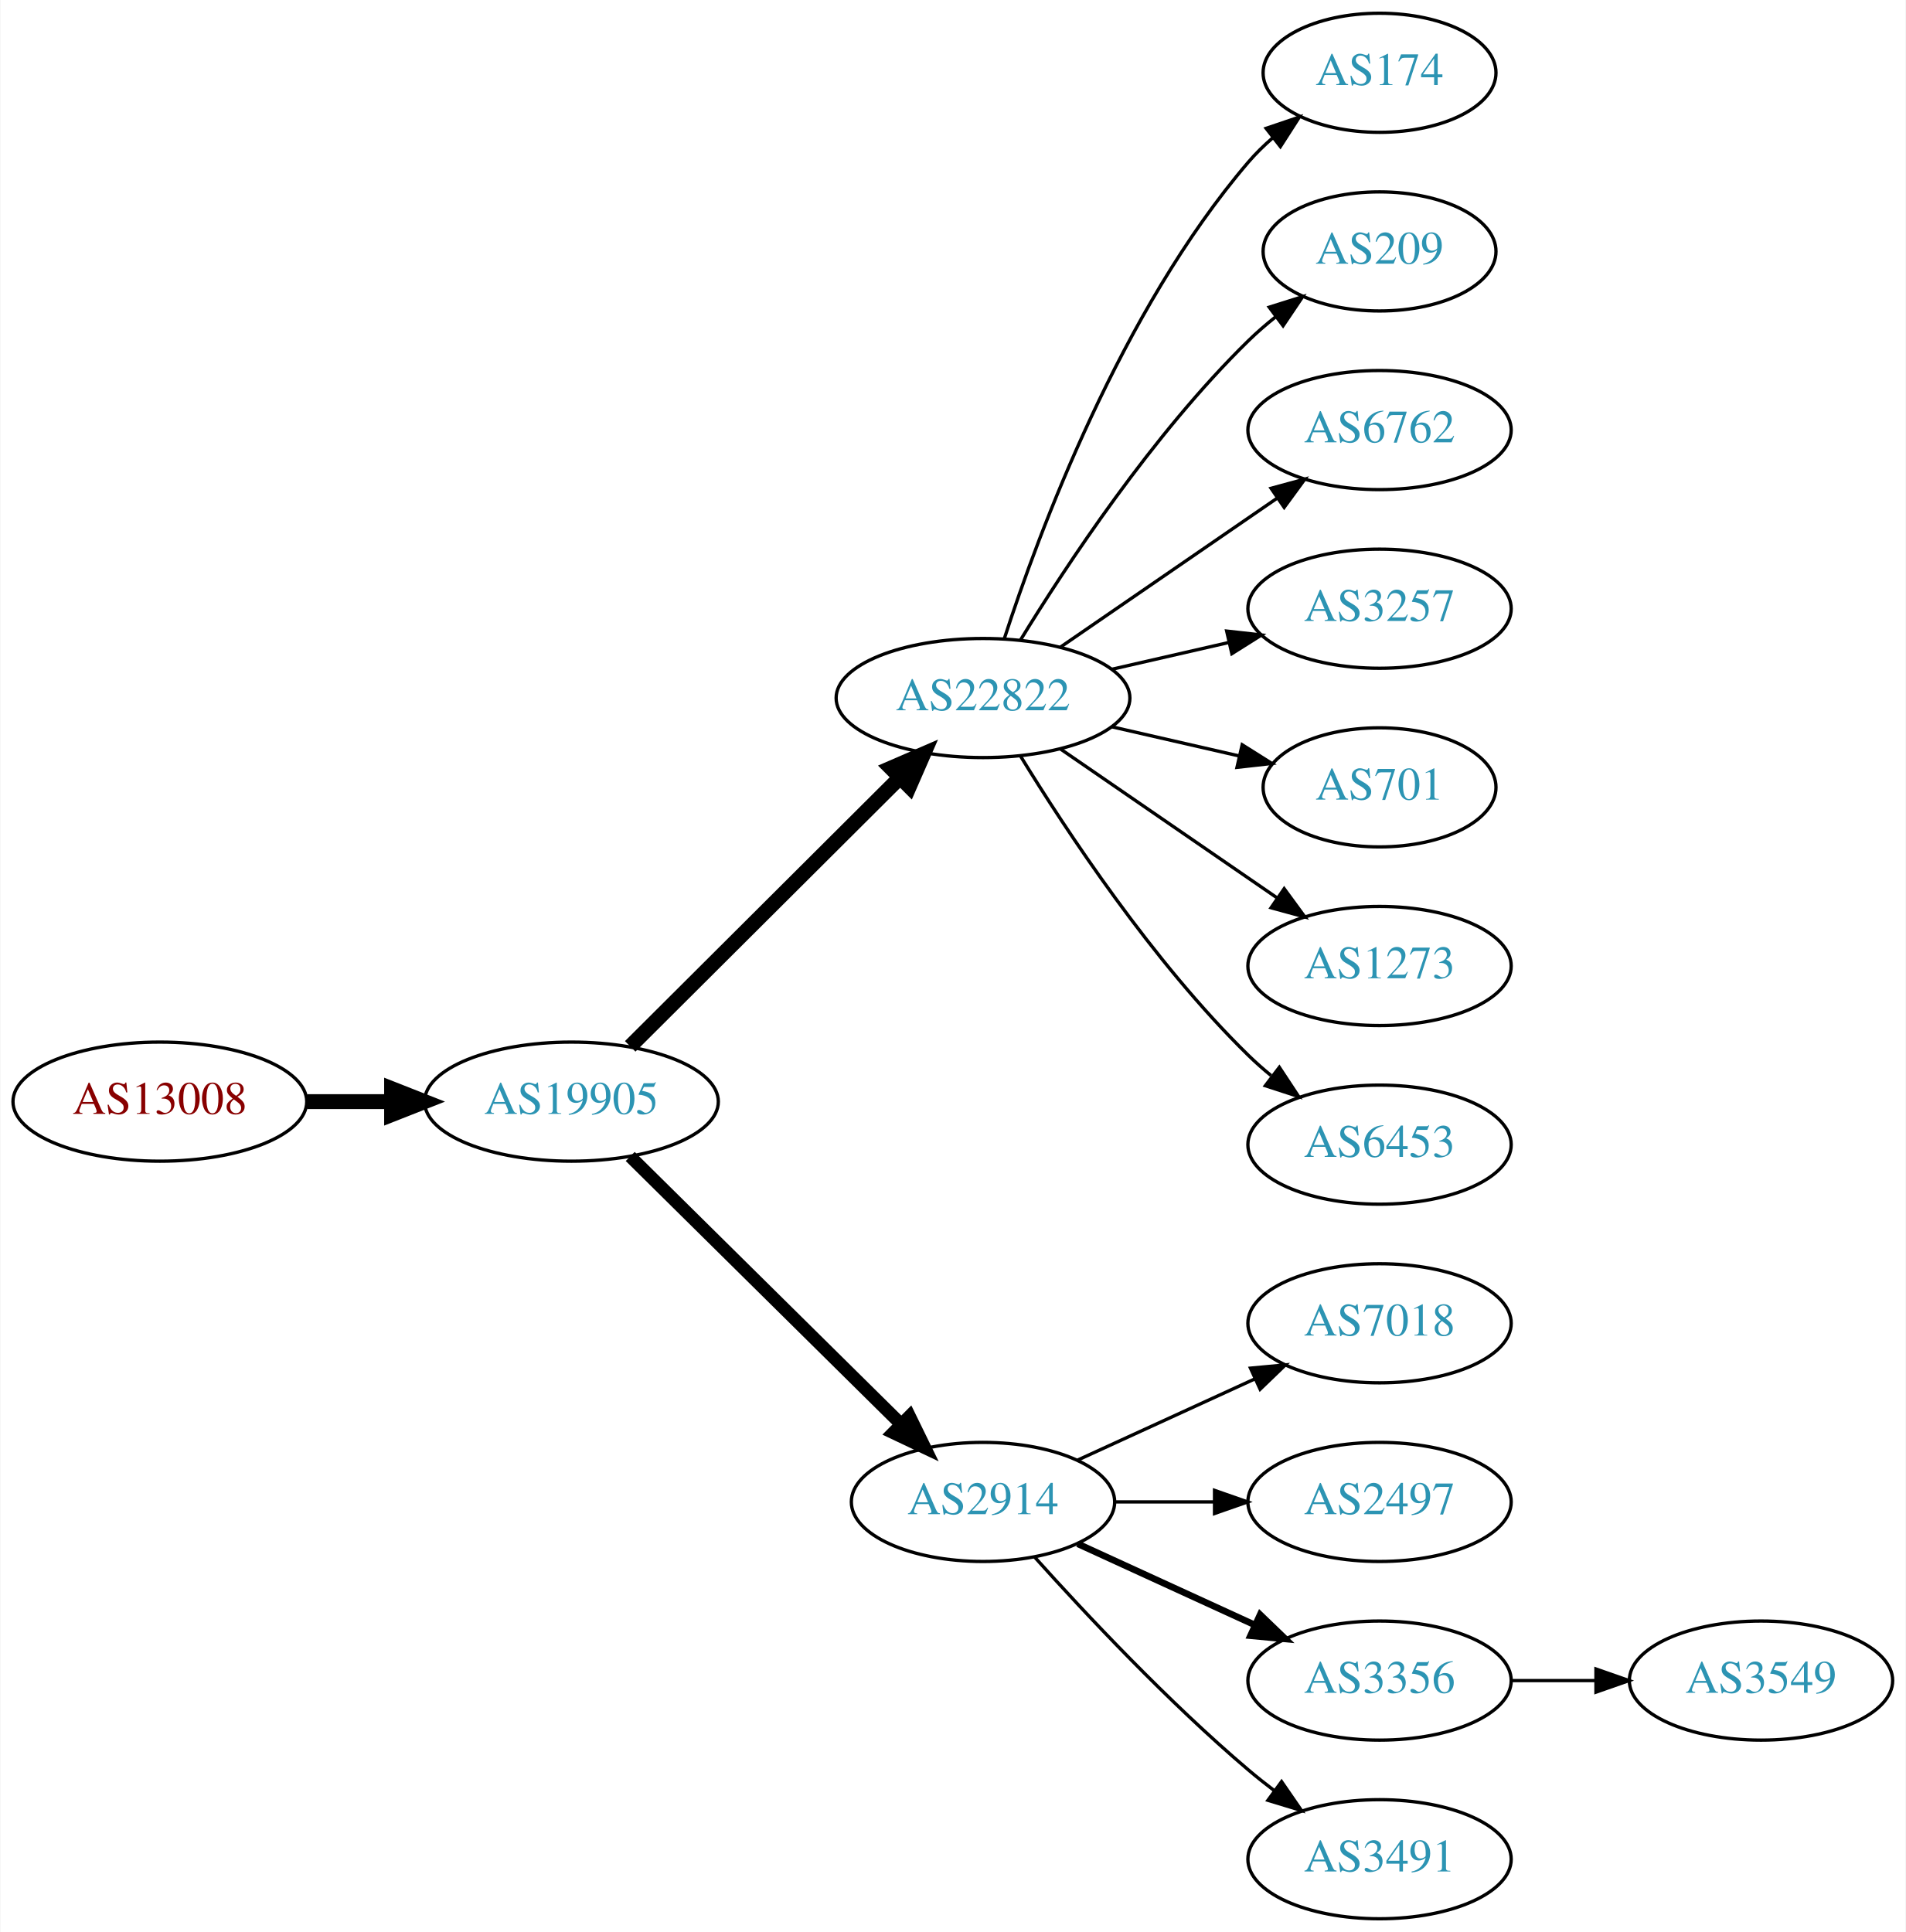
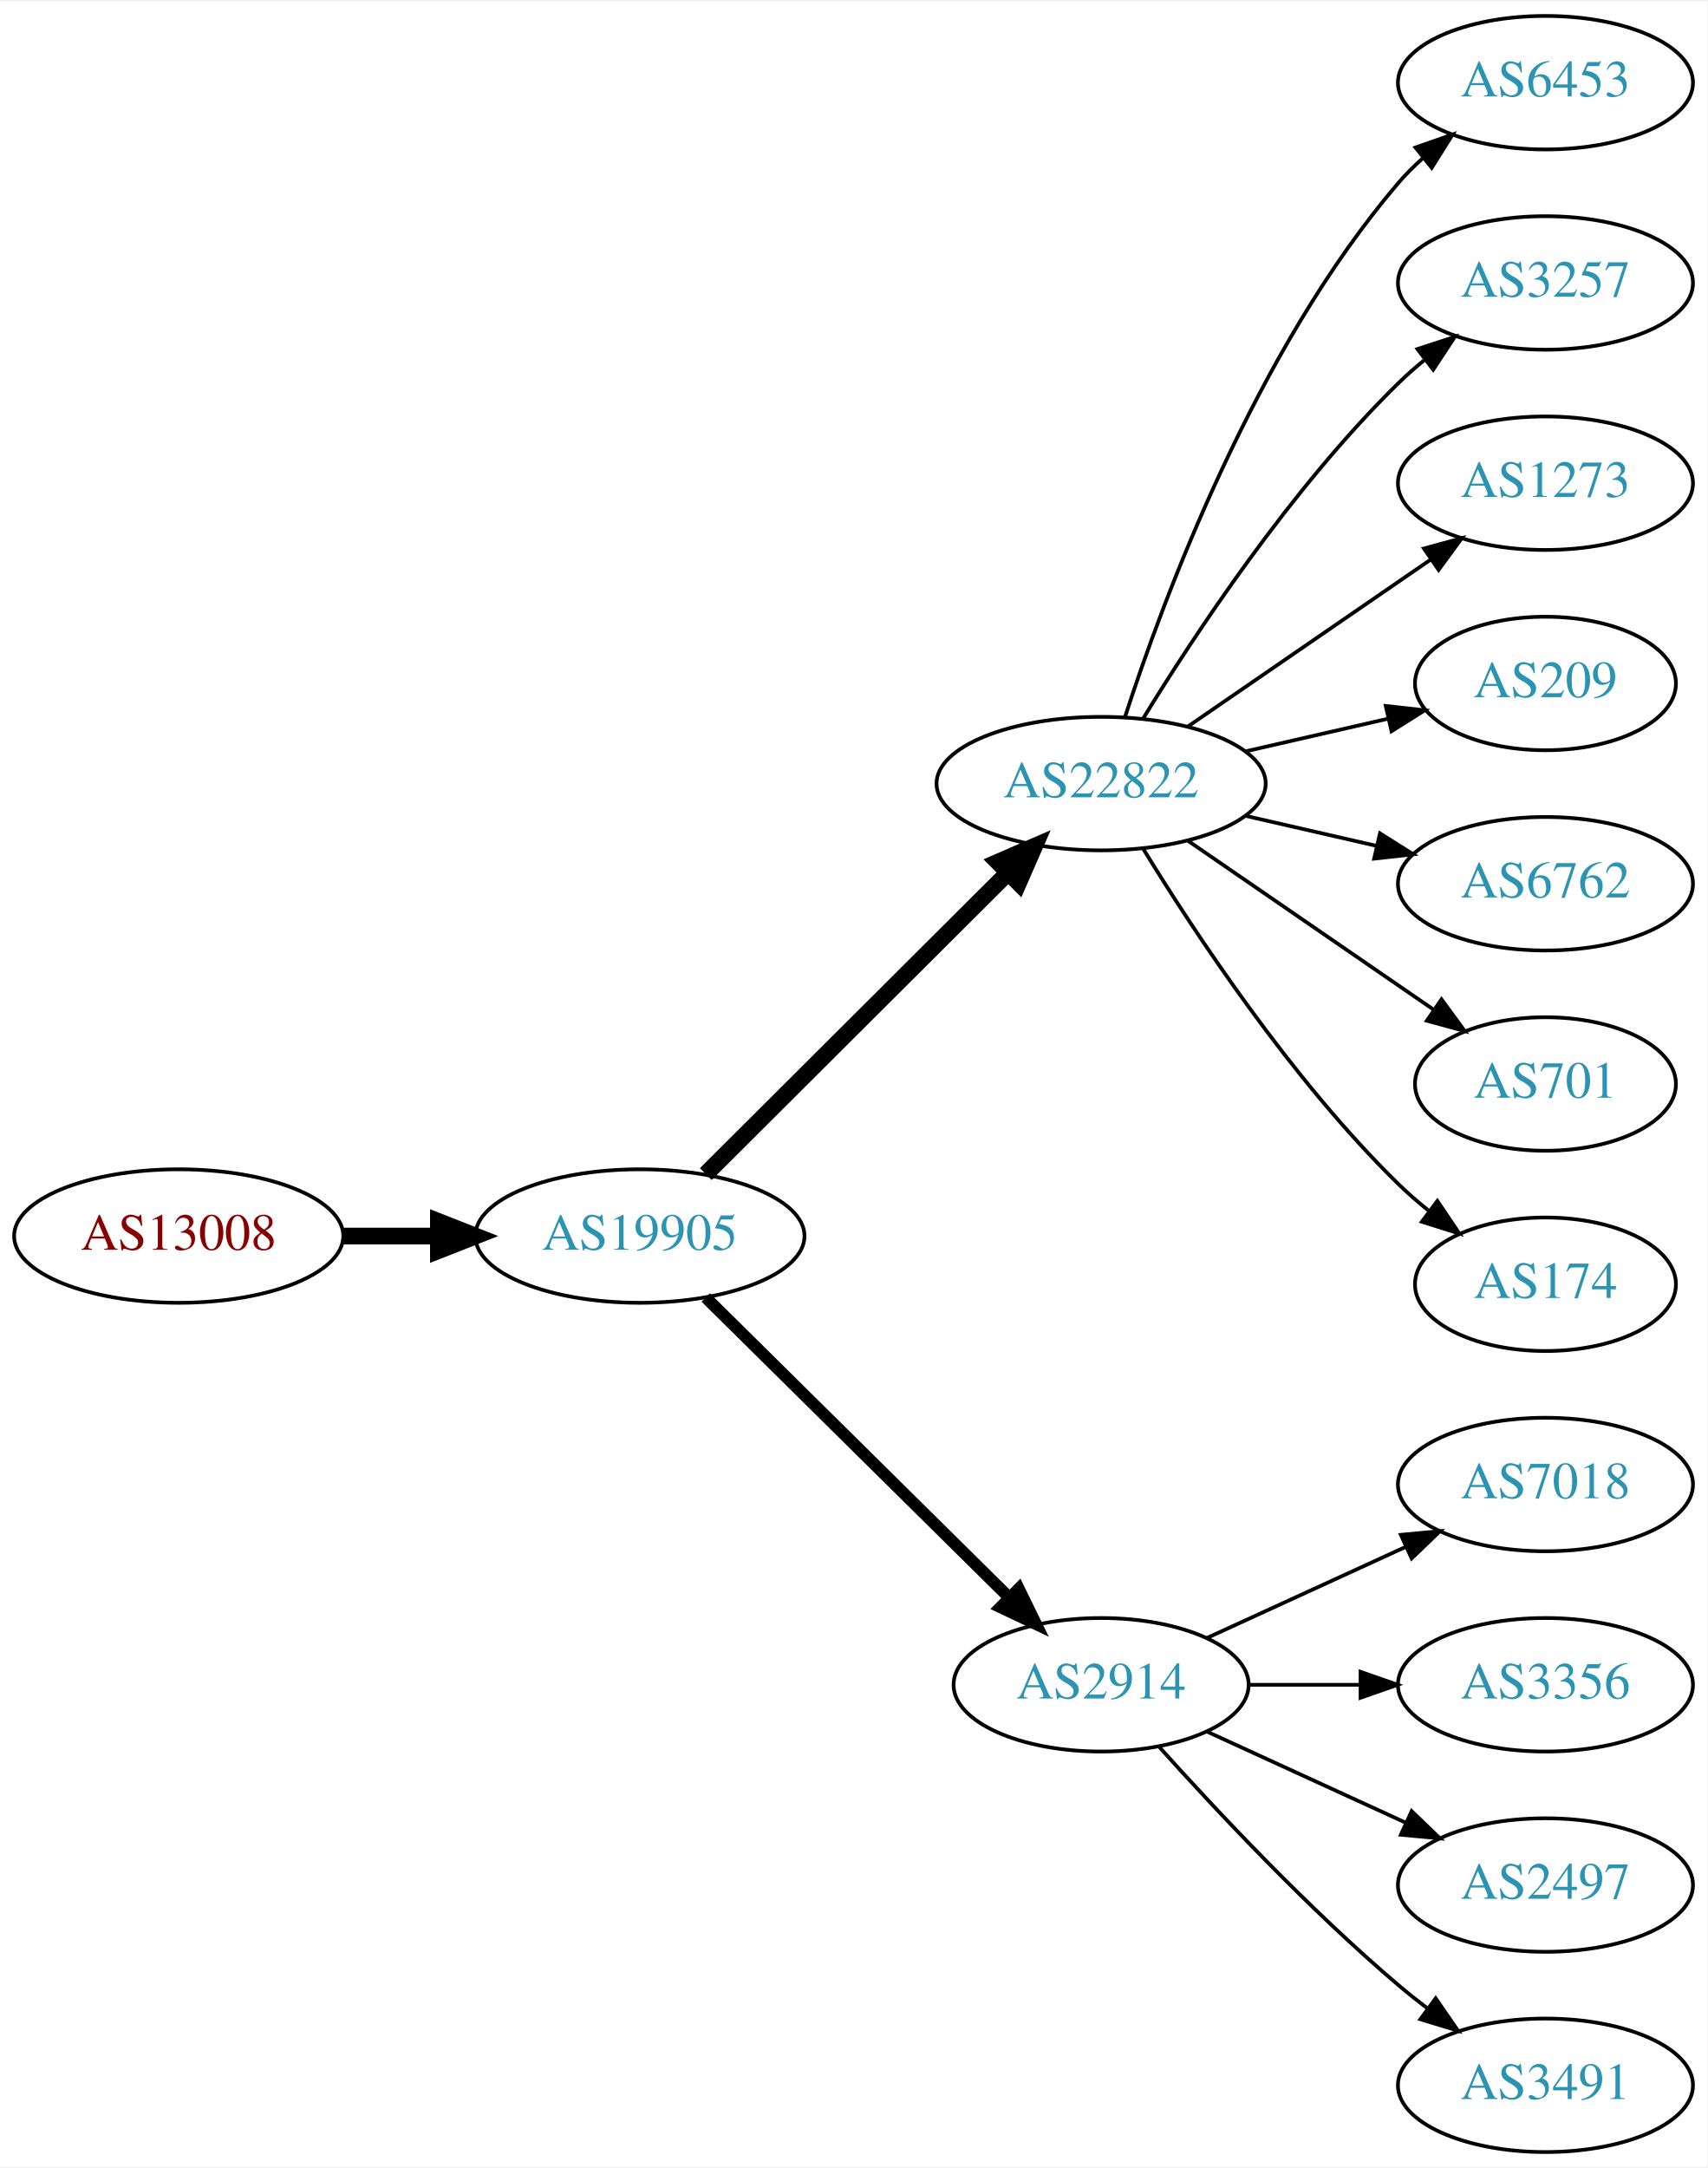
- <svg xmlns="http://www.w3.org/2000/svg" xmlns:xlink="http://www.w3.org/1999/xlink" width="576pt" height="584pt" viewBox="0.00 0.00 575.76 584.00">
+ <svg xmlns="http://www.w3.org/2000/svg" xmlns:xlink="http://www.w3.org/1999/xlink" width="460pt" height="584pt" viewBox="0.00 0.00 460.47 584.00">
  <g id="graph0" class="graph" transform="scale(1 1) rotate(0) translate(4 580)">
-     <polygon fill="white" stroke="none" points="-4,4 -4,-580 571.762,-580 571.762,4 -4,4" />
+     <polygon fill="white" stroke="none" points="-4,4 -4,-580 456.469,-580 456.469,4 -4,4" />
    <g id="node1" class="node">
      <g id="a_node1">
        <a xlink:href="/asn/13008" xlink:title="AS13008 ~ Vienna, Austria [AT]">
          <ellipse fill="#ffffff" stroke="black" cx="44.196" cy="-247" rx="44.393" ry="18" />
          <text text-anchor="middle" x="44.196" y="-243.3" font-family="Times,serif" font-size="14.00" fill="#880000">AS13008</text>
        </a>
      </g>
    </g>
    <g id="node2" class="node">
      <g id="a_node2">
        <a xlink:href="/asn/19905" xlink:title="AS19905 ~ NeuStar, Inc. [US]">
          <ellipse fill="#ffffff" stroke="black" cx="168.588" cy="-247" rx="44.393" ry="18" />
          <text text-anchor="middle" x="168.588" y="-243.3" font-family="Times,serif" font-size="14.00" fill="#2c94b3">AS19905</text>
        </a>
      </g>
    </g>
    <g id="edge1" class="edge">
      <path fill="none" stroke="black" stroke-width="4.5" d="M88.692,-247C96.898,-247 105.569,-247 114.041,-247" />
      <polygon fill="black" stroke="black" stroke-width="4.5" points="114.233,-250.938 124.233,-247 114.233,-243.063 114.233,-250.938" />
    </g>
    <g id="node3" class="node">
      <g id="a_node3">
        <a xlink:href="/asn/22822" xlink:title="AS22822 ~ Limelight Networks, Inc. [US]">
          <ellipse fill="#ffffff" stroke="black" cx="292.98" cy="-369" rx="44.393" ry="18" />
          <text text-anchor="middle" x="292.98" y="-365.3" font-family="Times,serif" font-size="14.00" fill="#2c94b3">AS22822</text>
        </a>
      </g>
    </g>
    <g id="edge2" class="edge">
      <path fill="none" stroke="black" stroke-width="4.5" d="M186.35,-263.708C207.381,-284.671 243.602,-320.777 267.675,-344.772" />
      <polygon fill="black" stroke="black" stroke-width="4.5" points="265.166,-347.831 275.029,-352.103 270.726,-342.254 265.166,-347.831" />
    </g>
    <g id="node4" class="node">
      <g id="a_node4">
        <a xlink:href="/asn/2914" xlink:title="AS2914 ~ NTT America, Inc. [US]">
          <ellipse fill="#ffffff" stroke="black" cx="292.98" cy="-126" rx="39.794" ry="18" />
          <text text-anchor="middle" x="292.98" y="-122.3" font-family="Times,serif" font-size="14.00" fill="#2c94b3">AS2914</text>
        </a>
      </g>
    </g>
    <g id="edge3" class="edge">
-       <path fill="none" stroke="black" stroke-width="3.857" d="M186.35,-230.429C207.499,-209.521 244.01,-173.425 268.079,-149.629" />
-       <polygon fill="black" stroke="black" stroke-width="3.857" points="270.771,-151.89 275.421,-142.371 265.849,-146.912 270.771,-151.89" />
+       <path fill="none" stroke="black" stroke-width="3.214" d="M186.35,-230.429C207.499,-209.521 244.01,-173.425 268.079,-149.629" />
+       <polygon fill="black" stroke="black" stroke-width="3.214" points="270.771,-151.89 275.421,-142.371 265.849,-146.912 270.771,-151.89" />
    </g>
    <g id="node5" class="node">
      <g id="a_node5">
-         <a xlink:href="/asn/174" xlink:title="AS174 ~ Cogent Communications [US]">
-           <ellipse fill="#ffffff" stroke="black" cx="412.823" cy="-558" rx="35.194" ry="18" />
-           <text text-anchor="middle" x="412.823" y="-554.3" font-family="Times,serif" font-size="14.00" fill="#2c94b3">AS174</text>
+         <a xlink:href="/asn/6453" xlink:title="AS6453 ~ TATA COMMUNICATIONS (AMERICA) INC [US]">
+           <ellipse fill="#ffffff" stroke="black" cx="412.823" cy="-558" rx="39.794" ry="18" />
+           <text text-anchor="middle" x="412.823" y="-554.3" font-family="Times,serif" font-size="14.00" fill="#2c94b3">AS6453</text>
        </a>
      </g>
    </g>
    <g id="edge4" class="edge">
-       <path fill="none" stroke="black" d="M299.428,-386.991C309.742,-418.816 334.604,-485.927 373.176,-531 375.358,-533.55 377.833,-535.975 380.45,-538.251" />
-       <polygon fill="black" stroke="black" points="378.545,-541.204 388.58,-544.603 382.855,-535.688 378.545,-541.204" />
+       <path fill="none" stroke="black" d="M299.428,-386.991C309.742,-418.816 334.604,-485.927 373.176,-531 375.122,-533.274 377.3,-535.449 379.605,-537.507" />
+       <polygon fill="black" stroke="black" points="377.775,-540.524 387.774,-544.027 382.142,-535.053 377.775,-540.524" />
    </g>
    <g id="node6" class="node">
      <g id="a_node6">
-         <a xlink:href="/asn/209" xlink:title="AS209 ~ CenturyLink Communications, LLC [US]">
-           <ellipse fill="#ffffff" stroke="black" cx="412.823" cy="-504" rx="35.194" ry="18" />
-           <text text-anchor="middle" x="412.823" y="-500.3" font-family="Times,serif" font-size="14.00" fill="#2c94b3">AS209</text>
+         <a xlink:href="/asn/3257" xlink:title="AS3257 ~ GTT [DE]">
+           <ellipse fill="#ffffff" stroke="black" cx="412.823" cy="-504" rx="39.794" ry="18" />
+           <text text-anchor="middle" x="412.823" y="-500.3" font-family="Times,serif" font-size="14.00" fill="#2c94b3">AS3257</text>
        </a>
      </g>
    </g>
    <g id="edge5" class="edge">
-       <path fill="none" stroke="black" d="M304.246,-386.44C318.055,-408.991 344.243,-448.722 373.176,-477 375.712,-479.478 378.495,-481.89 381.371,-484.188" />
-       <polygon fill="black" stroke="black" points="379.48,-487.144 389.587,-490.321 383.667,-481.535 379.48,-487.144" />
+       <path fill="none" stroke="black" d="M304.246,-386.44C318.055,-408.991 344.243,-448.722 373.176,-477 375.317,-479.092 377.634,-481.137 380.034,-483.106" />
+       <polygon fill="black" stroke="black" points="378.301,-486.185 388.375,-489.464 382.544,-480.618 378.301,-486.185" />
    </g>
    <g id="node7" class="node">
      <g id="a_node7">
-         <a xlink:href="/asn/6762" xlink:title="AS6762 ~ TELECOM ITALIA SPARKLE S.p.A. [IT]">
+         <a xlink:href="/asn/1273" xlink:title="AS1273 ~ Vodafone Group PLC [EU]">
          <ellipse fill="#ffffff" stroke="black" cx="412.823" cy="-450" rx="39.794" ry="18" />
-           <text text-anchor="middle" x="412.823" y="-446.3" font-family="Times,serif" font-size="14.00" fill="#2c94b3">AS6762</text>
+           <text text-anchor="middle" x="412.823" y="-446.3" font-family="Times,serif" font-size="14.00" fill="#2c94b3">AS1273</text>
        </a>
      </g>
    </g>
    <g id="edge6" class="edge">
      <path fill="none" stroke="black" d="M316.423,-384.426C335.004,-397.198 361.565,-415.455 381.945,-429.463" />
      <polygon fill="black" stroke="black" points="380.036,-432.398 390.259,-435.178 384.001,-426.629 380.036,-432.398" />
    </g>
    <g id="node8" class="node">
      <g id="a_node8">
-         <a xlink:href="/asn/3257" xlink:title="AS3257 ~ GTT [DE]">
-           <ellipse fill="#ffffff" stroke="black" cx="412.823" cy="-396" rx="39.794" ry="18" />
-           <text text-anchor="middle" x="412.823" y="-392.3" font-family="Times,serif" font-size="14.00" fill="#2c94b3">AS3257</text>
+         <a xlink:href="/asn/209" xlink:title="AS209 ~ CenturyLink Communications, LLC [US]">
+           <ellipse fill="#ffffff" stroke="black" cx="412.823" cy="-396" rx="35.194" ry="18" />
+           <text text-anchor="middle" x="412.823" y="-392.3" font-family="Times,serif" font-size="14.00" fill="#2c94b3">AS209</text>
        </a>
      </g>
    </g>
    <g id="edge7" class="edge">
-       <path fill="none" stroke="black" d="M331.915,-377.692C343.156,-380.267 355.568,-383.111 367.192,-385.774" />
-       <polygon fill="black" stroke="black" points="366.624,-389.235 377.153,-388.057 368.188,-382.412 366.624,-389.235" />
+       <path fill="none" stroke="black" d="M331.915,-377.692C344.232,-380.514 357.957,-383.658 370.508,-386.534" />
+       <polygon fill="black" stroke="black" points="369.743,-389.949 380.272,-388.771 371.307,-383.126 369.743,-389.949" />
    </g>
    <g id="node9" class="node">
      <g id="a_node9">
-         <a xlink:href="/asn/701" xlink:title="AS701 ~ UUNET [US]">
-           <ellipse fill="#ffffff" stroke="black" cx="412.823" cy="-342" rx="35.194" ry="18" />
-           <text text-anchor="middle" x="412.823" y="-338.3" font-family="Times,serif" font-size="14.00" fill="#2c94b3">AS701</text>
+         <a xlink:href="/asn/6762" xlink:title="AS6762 ~ TELECOM ITALIA SPARKLE S.p.A. [IT]">
+           <ellipse fill="#ffffff" stroke="black" cx="412.823" cy="-342" rx="39.794" ry="18" />
+           <text text-anchor="middle" x="412.823" y="-338.3" font-family="Times,serif" font-size="14.00" fill="#2c94b3">AS6762</text>
        </a>
      </g>
    </g>
    <g id="edge8" class="edge">
-       <path fill="none" stroke="black" d="M331.915,-360.308C344.232,-357.486 357.957,-354.342 370.508,-351.466" />
-       <polygon fill="black" stroke="black" points="371.307,-354.874 380.272,-349.229 369.743,-348.051 371.307,-354.874" />
+       <path fill="none" stroke="black" d="M331.915,-360.308C343.156,-357.733 355.568,-354.889 367.192,-352.226" />
+       <polygon fill="black" stroke="black" points="368.188,-355.588 377.153,-349.943 366.624,-348.765 368.188,-355.588" />
    </g>
    <g id="node10" class="node">
      <g id="a_node10">
-         <a xlink:href="/asn/1273" xlink:title="AS1273 ~ Vodafone Group PLC [EU]">
-           <ellipse fill="#ffffff" stroke="black" cx="412.823" cy="-288" rx="39.794" ry="18" />
-           <text text-anchor="middle" x="412.823" y="-284.3" font-family="Times,serif" font-size="14.00" fill="#2c94b3">AS1273</text>
+         <a xlink:href="/asn/701" xlink:title="AS701 ~ UUNET [US]">
+           <ellipse fill="#ffffff" stroke="black" cx="412.823" cy="-288" rx="35.194" ry="18" />
+           <text text-anchor="middle" x="412.823" y="-284.3" font-family="Times,serif" font-size="14.00" fill="#2c94b3">AS701</text>
        </a>
      </g>
    </g>
    <g id="edge9" class="edge">
-       <path fill="none" stroke="black" d="M316.423,-353.574C335.004,-340.802 361.565,-322.545 381.945,-308.537" />
-       <polygon fill="black" stroke="black" points="384.001,-311.371 390.259,-302.822 380.036,-305.602 384.001,-311.371" />
+       <path fill="none" stroke="black" d="M316.423,-353.574C335.238,-340.641 362.235,-322.085 382.711,-308.01" />
+       <polygon fill="black" stroke="black" points="384.786,-310.831 391.044,-302.282 380.821,-305.063 384.786,-310.831" />
    </g>
    <g id="node11" class="node">
      <g id="a_node11">
-         <a xlink:href="/asn/6453" xlink:title="AS6453 ~ TATA COMMUNICATIONS (AMERICA) INC [US]">
-           <ellipse fill="#ffffff" stroke="black" cx="412.823" cy="-234" rx="39.794" ry="18" />
-           <text text-anchor="middle" x="412.823" y="-230.3" font-family="Times,serif" font-size="14.00" fill="#2c94b3">AS6453</text>
+         <a xlink:href="/asn/174" xlink:title="AS174 ~ Cogent Communications [US]">
+           <ellipse fill="#ffffff" stroke="black" cx="412.823" cy="-234" rx="35.194" ry="18" />
+           <text text-anchor="middle" x="412.823" y="-230.3" font-family="Times,serif" font-size="14.00" fill="#2c94b3">AS174</text>
        </a>
      </g>
    </g>
    <g id="edge10" class="edge">
-       <path fill="none" stroke="black" d="M304.246,-351.56C318.055,-329.009 344.243,-289.278 373.176,-261 375.317,-258.908 377.634,-256.863 380.034,-254.894" />
-       <polygon fill="black" stroke="black" points="382.544,-257.382 388.375,-248.536 378.301,-251.815 382.544,-257.382" />
+       <path fill="none" stroke="black" d="M304.246,-351.56C318.055,-329.009 344.243,-289.278 373.176,-261 375.712,-258.522 378.495,-256.11 381.371,-253.812" />
+       <polygon fill="black" stroke="black" points="383.667,-256.465 389.587,-247.679 379.48,-250.856 383.667,-256.465" />
    </g>
    <g id="node12" class="node">
      <g id="a_node12">
        <a xlink:href="/asn/7018" xlink:title="AS7018 ~ AT&amp;T Services, Inc. [US]">
          <ellipse fill="#ffffff" stroke="black" cx="412.823" cy="-180" rx="39.794" ry="18" />
          <text text-anchor="middle" x="412.823" y="-176.3" font-family="Times,serif" font-size="14.00" fill="#2c94b3">AS7018</text>
        </a>
      </g>
    </g>
    <g id="edge11" class="edge">
      <path fill="none" stroke="black" d="M321.609,-138.661C337.566,-145.973 357.837,-155.261 375.119,-163.181" />
      <polygon fill="black" stroke="black" points="373.818,-166.435 384.367,-167.419 376.734,-160.071 373.818,-166.435" />
    </g>
    <g id="node13" class="node">
      <g id="a_node13">
-         <a xlink:href="/asn/2497" xlink:title="AS2497 ~ Internet Initiative Japan Inc. [JP]">
+         <a xlink:href="/asn/3356" xlink:title="AS3356 ~ Level 3 Parent, LLC [US]">
          <ellipse fill="#ffffff" stroke="black" cx="412.823" cy="-126" rx="39.794" ry="18" />
-           <text text-anchor="middle" x="412.823" y="-122.3" font-family="Times,serif" font-size="14.00" fill="#2c94b3">AS2497</text>
+           <text text-anchor="middle" x="412.823" y="-122.3" font-family="Times,serif" font-size="14.00" fill="#2c94b3">AS3356</text>
        </a>
      </g>
    </g>
    <g id="edge12" class="edge">
      <path fill="none" stroke="black" d="M332.893,-126C342.446,-126 352.796,-126 362.759,-126" />
      <polygon fill="black" stroke="black" points="362.951,-129.5 372.951,-126 362.951,-122.5 362.951,-129.5" />
    </g>
    <g id="node14" class="node">
      <g id="a_node14">
-         <a xlink:href="/asn/3356" xlink:title="AS3356 ~ Level 3 Parent, LLC [US]">
+         <a xlink:href="/asn/2497" xlink:title="AS2497 ~ Internet Initiative Japan Inc. [JP]">
          <ellipse fill="#ffffff" stroke="black" cx="412.823" cy="-72" rx="39.794" ry="18" />
-           <text text-anchor="middle" x="412.823" y="-68.3" font-family="Times,serif" font-size="14.00" fill="#2c94b3">AS3356</text>
+           <text text-anchor="middle" x="412.823" y="-68.3" font-family="Times,serif" font-size="14.00" fill="#2c94b3">AS2497</text>
        </a>
      </g>
    </g>
    <g id="edge13" class="edge">
-       <path fill="none" stroke="black" stroke-width="2" d="M321.609,-113.339C337.566,-106.027 357.837,-96.739 375.119,-88.819" />
-       <polygon fill="black" stroke="black" stroke-width="2" points="376.734,-91.929 384.367,-84.581 373.818,-85.565 376.734,-91.929" />
+       <path fill="none" stroke="black" d="M321.609,-113.339C337.566,-106.027 357.837,-96.739 375.119,-88.819" />
+       <polygon fill="black" stroke="black" points="376.734,-91.929 384.367,-84.581 373.818,-85.565 376.734,-91.929" />
    </g>
    <g id="node15" class="node">
      <g id="a_node15">
        <a xlink:href="/asn/3491" xlink:title="AS3491 ~ PCCW Global, Inc. [US]">
          <ellipse fill="#ffffff" stroke="black" cx="412.823" cy="-18" rx="39.794" ry="18" />
          <text text-anchor="middle" x="412.823" y="-14.3" font-family="Times,serif" font-size="14.00" fill="#2c94b3">AS3491</text>
        </a>
      </g>
    </g>
    <g id="edge14" class="edge">
      <path fill="none" stroke="black" d="M308.626,-109.275C323.927,-92.235 349.025,-65.477 373.176,-45 375.674,-42.883 378.334,-40.768 381.045,-38.707" />
      <polygon fill="black" stroke="black" points="383.212,-41.459 389.222,-32.734 379.082,-35.806 383.212,-41.459" />
    </g>
-     <g id="node16" class="node">
-       <g id="a_node16">
-         <a xlink:href="/asn/3549" xlink:title="AS3549 ~ Level 3 Parent, LLC [US]">
-           <ellipse fill="#ffffff" stroke="black" cx="528.116" cy="-72" rx="39.794" ry="18" />
-           <text text-anchor="middle" x="528.116" y="-68.3" font-family="Times,serif" font-size="14.00" fill="#2c94b3">AS3549</text>
-         </a>
-       </g>
-     </g>
-     <g id="edge15" class="edge">
-       <path fill="none" stroke="black" d="M452.495,-72C460.698,-72 469.462,-72 477.994,-72" />
-       <polygon fill="black" stroke="black" points="478.233,-75.5 488.233,-72 478.233,-68.5 478.233,-75.5" />
-     </g>
  </g>
</svg>
